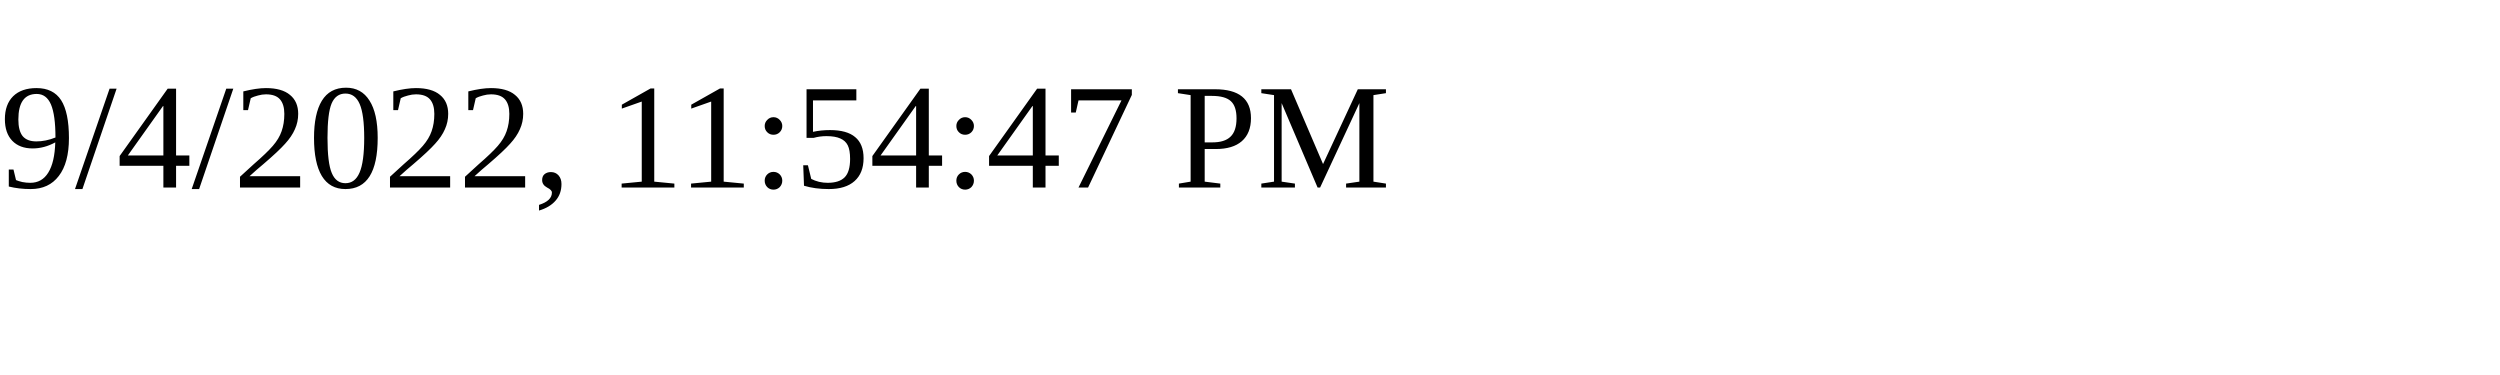
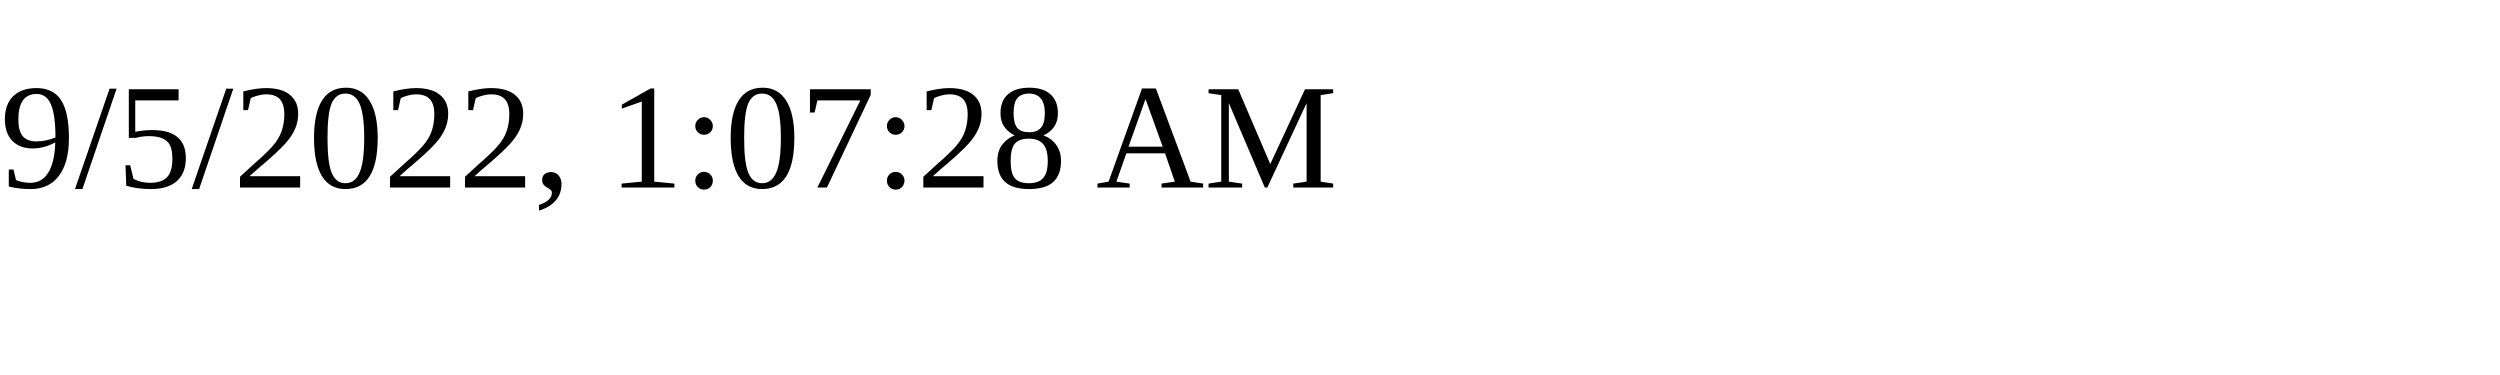
<svg xmlns="http://www.w3.org/2000/svg" height="30" width="200">
-   <text x="0" y="15">9/4/2022, 11:54:47 PM</text>
+   <text x="0" y="15">9/5/2022, 1:07:28 AM</text>
</svg>
